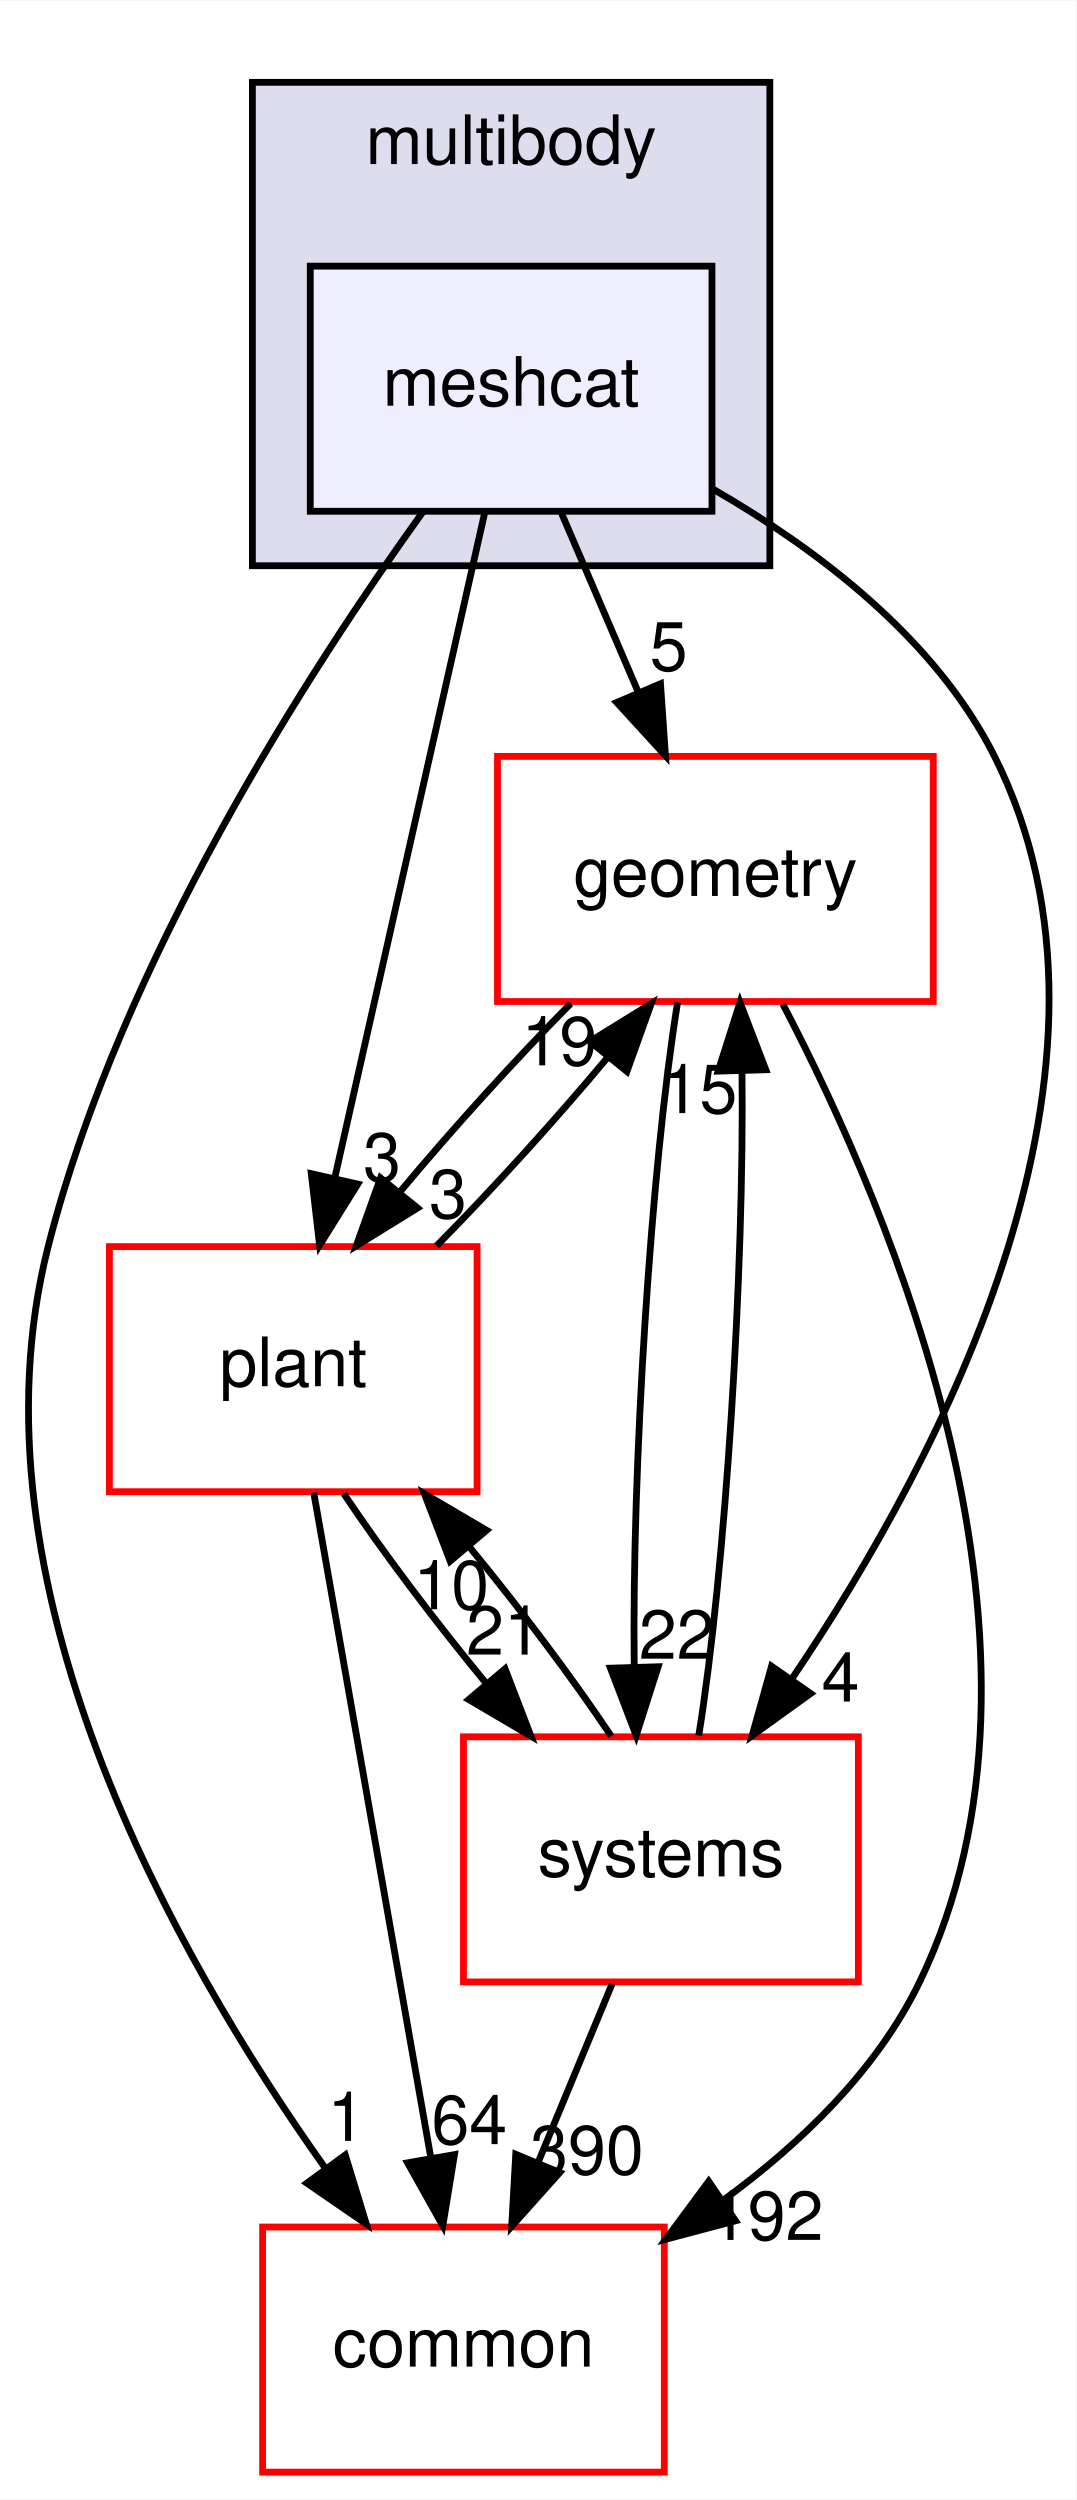
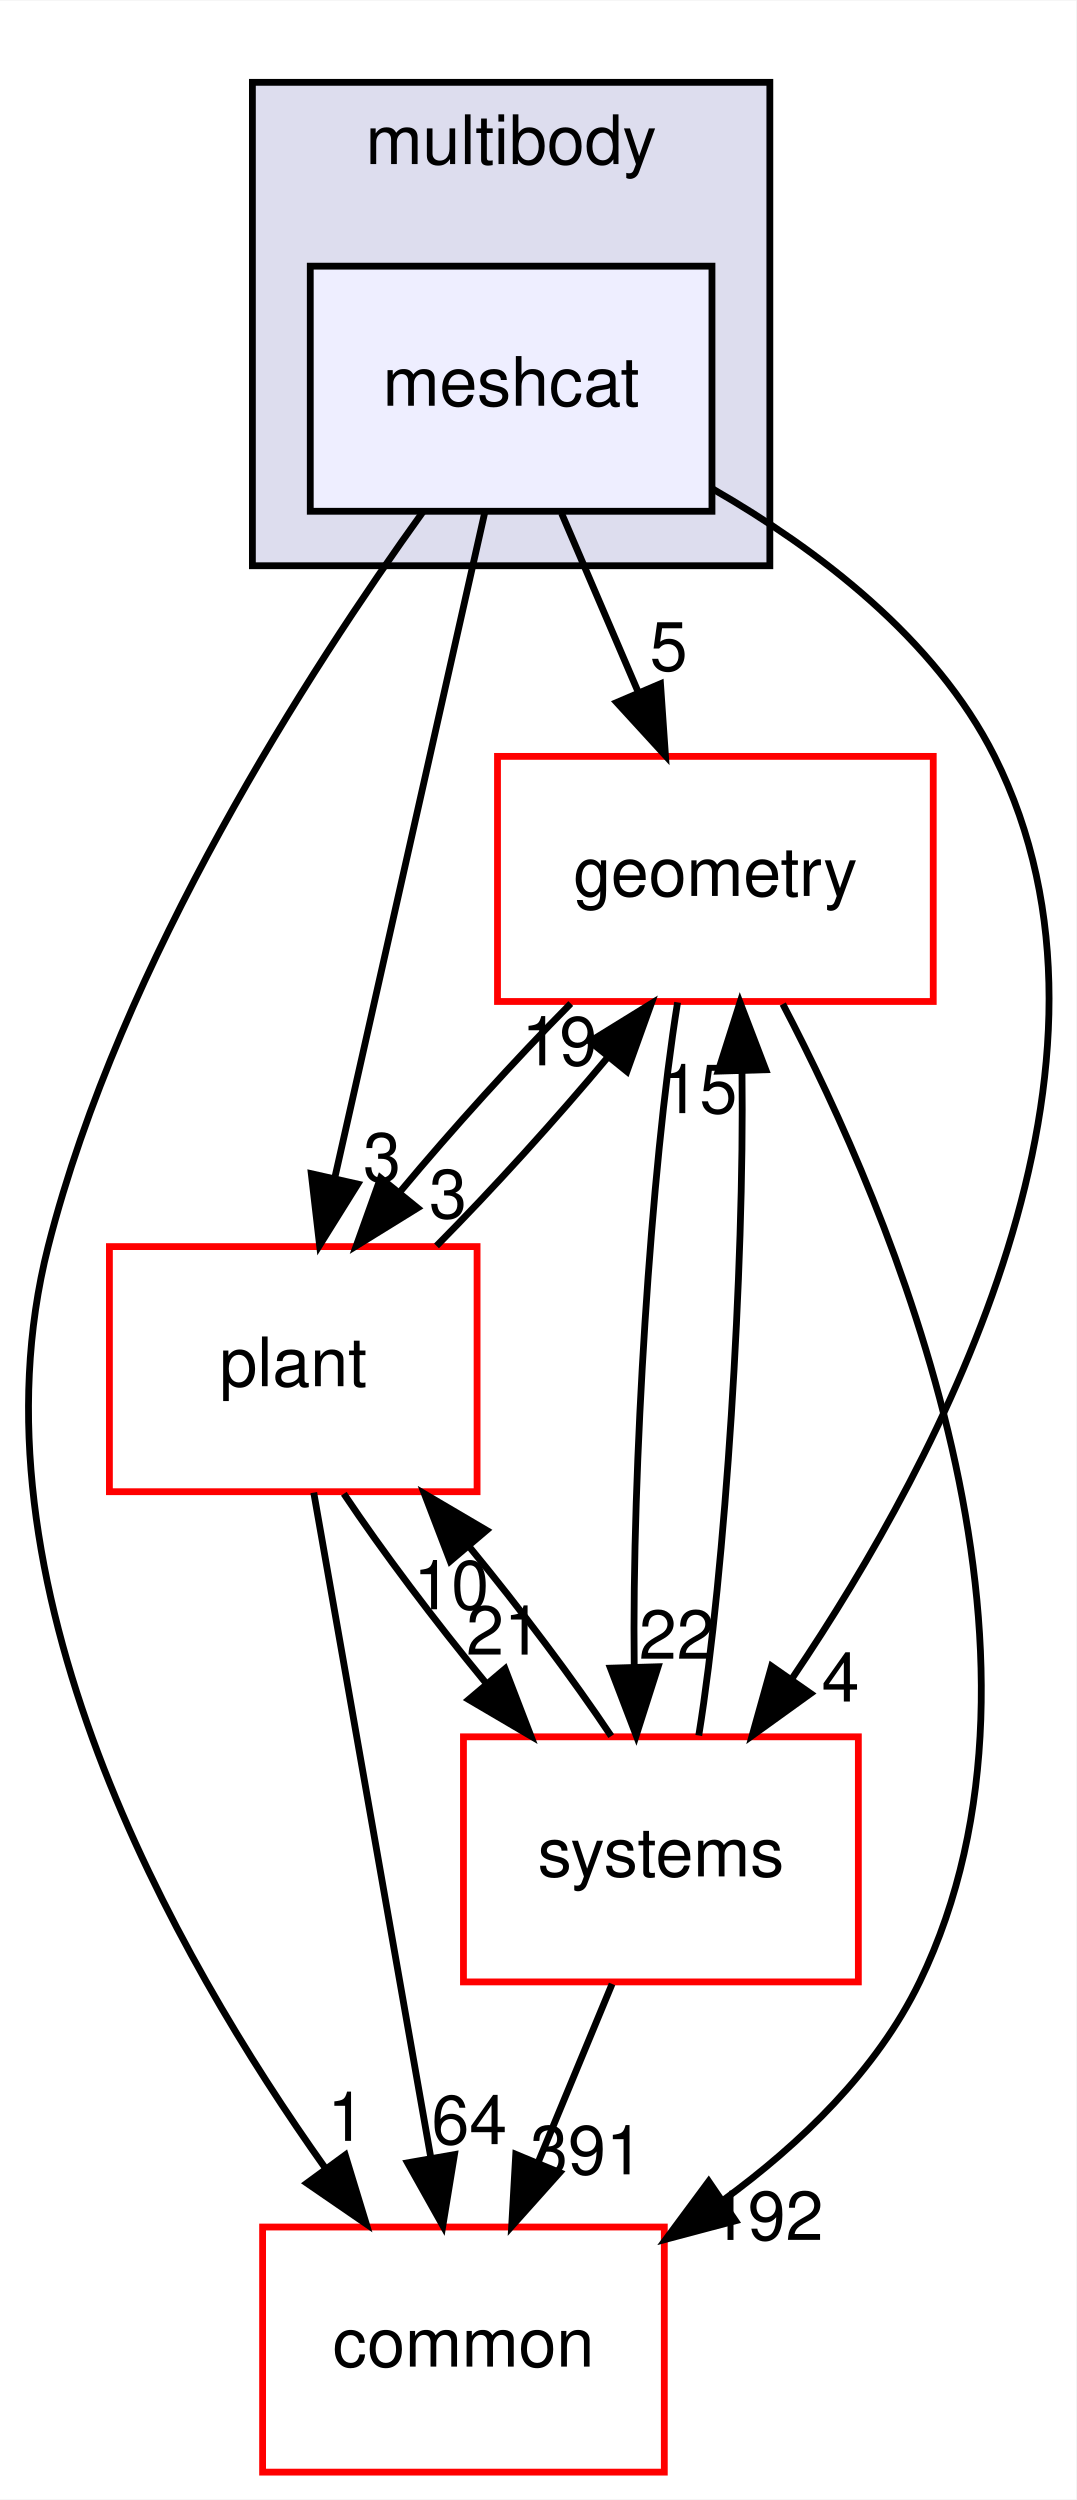
<svg xmlns="http://www.w3.org/2000/svg" xmlns:xlink="http://www.w3.org/1999/xlink" width="158pt" height="367pt" viewBox="0.00 0.00 158.08 367.00">
  <g id="graph0" class="graph" transform="scale(1 1) rotate(0) translate(4 363)">
    <polygon fill="white" stroke="transparent" points="-4,4 -4,-363 154.08,-363 154.08,4 -4,4" />
    <g id="clust1" class="cluster">
      <g id="a_clust1">
        <a xlink:href="dir_39b8b3c6654246a9c12332c930bc7d3f.html" target="_top" xlink:title="multibody">
          <polygon fill="#ddddee" stroke="black" points="33.07,-280 33.07,-351 109.07,-351 109.07,-280 33.07,-280" />
          <text text-anchor="middle" x="71.07" y="-339" font-family="Helvetica,sans-Serif" font-size="10.00">multibody</text>
        </a>
      </g>
    </g>
    <g id="node1" class="node">
      <g id="a_node1">
        <a xlink:href="dir_4e7f59081b2683f4314b7e1101ce9a3e.html" target="_top" xlink:title="meshcat">
          <polygon fill="#eeeeff" stroke="black" points="100.57,-324 41.57,-324 41.57,-288 100.57,-288 100.57,-324" />
          <text text-anchor="middle" x="71.07" y="-303.5" font-family="Helvetica,sans-Serif" font-size="10.00">meshcat</text>
        </a>
      </g>
    </g>
    <g id="node2" class="node">
      <g id="a_node2">
        <a xlink:href="dir_a36da230f0956f48b11c85f7d599788f.html" target="_top" xlink:title="common">
          <polygon fill="white" stroke="red" points="93.57,-36 34.57,-36 34.57,0 93.57,0 93.57,-36" />
          <text text-anchor="middle" x="64.07" y="-15.5" font-family="Helvetica,sans-Serif" font-size="10.00">common</text>
        </a>
      </g>
    </g>
    <g id="edge1" class="edge">
      <path fill="none" stroke="black" d="M58.15,-287.96C41.59,-264.93 13.73,-221.9 3.07,-180 -9.46,-130.75 21.56,-75.91 43.8,-44.62" />
      <polygon fill="black" stroke="black" points="46.71,-46.58 49.8,-36.44 41.07,-42.44 46.71,-46.58" />
      <g id="a_edge1-headlabel">
        <a xlink:href="dir_000080_000012.html" target="_top" xlink:title="1">
          <text text-anchor="middle" x="46.87" y="-48.65" font-family="Helvetica,sans-Serif" font-size="10.00">1</text>
        </a>
      </g>
    </g>
    <g id="node3" class="node">
      <g id="a_node3">
        <a xlink:href="dir_d739e095b49d8b72164589d00310017d.html" target="_top" xlink:title="geometry">
          <polygon fill="white" stroke="red" points="133.07,-252 69.07,-252 69.07,-216 133.07,-216 133.07,-252" />
          <text text-anchor="middle" x="101.07" y="-231.5" font-family="Helvetica,sans-Serif" font-size="10.00">geometry</text>
        </a>
      </g>
    </g>
    <g id="edge2" class="edge">
      <path fill="none" stroke="black" d="M78.48,-287.7C81.86,-279.81 85.94,-270.3 89.69,-261.55" />
      <polygon fill="black" stroke="black" points="93.01,-262.67 93.74,-252.1 86.58,-259.92 93.01,-262.67" />
      <g id="a_edge2-headlabel">
        <a xlink:href="dir_000080_000048.html" target="_top" xlink:title="5">
          <text text-anchor="middle" x="94.21" y="-264.6" font-family="Helvetica,sans-Serif" font-size="10.00">5</text>
        </a>
      </g>
    </g>
    <g id="node4" class="node">
      <g id="a_node4">
        <a xlink:href="dir_656f7d340c0f5b4ecaf881820f2aea38.html" target="_top" xlink:title="plant">
          <polygon fill="white" stroke="red" points="66.07,-180 12.07,-180 12.07,-144 66.07,-144 66.07,-180" />
          <text text-anchor="middle" x="39.07" y="-159.5" font-family="Helvetica,sans-Serif" font-size="10.00">plant</text>
        </a>
      </g>
    </g>
    <g id="edge3" class="edge">
      <path fill="none" stroke="black" d="M67.21,-287.87C61.73,-263.56 51.65,-218.82 45.15,-190.01" />
      <polygon fill="black" stroke="black" points="48.55,-189.18 42.94,-180.19 41.72,-190.71 48.55,-189.18" />
      <g id="a_edge3-headlabel">
        <a xlink:href="dir_000080_000083.html" target="_top" xlink:title="3">
          <text text-anchor="middle" x="52.11" y="-189.56" font-family="Helvetica,sans-Serif" font-size="10.00">3</text>
        </a>
      </g>
    </g>
    <g id="node5" class="node">
      <g id="a_node5">
        <a xlink:href="dir_b7a0e33b407baa23d8a077e33033c988.html" target="_top" xlink:title="systems">
          <polygon fill="white" stroke="red" points="122.07,-108 64.07,-108 64.07,-72 122.07,-72 122.07,-108" />
          <text text-anchor="middle" x="93.07" y="-87.5" font-family="Helvetica,sans-Serif" font-size="10.00">systems</text>
        </a>
      </g>
    </g>
    <g id="edge4" class="edge">
      <path fill="none" stroke="black" d="M100.68,-291.28C116.04,-282.44 133.38,-269.33 142.07,-252 164.69,-206.88 134.47,-149.34 112.42,-116.69" />
      <polygon fill="black" stroke="black" points="115.06,-114.36 106.47,-108.17 109.32,-118.37 115.06,-114.36" />
      <g id="a_edge4-headlabel">
        <a xlink:href="dir_000080_000096.html" target="_top" xlink:title="4">
          <text text-anchor="middle" x="119.45" y="-113.18" font-family="Helvetica,sans-Serif" font-size="10.00">4</text>
        </a>
      </g>
    </g>
    <g id="edge5" class="edge">
      <path fill="none" stroke="black" d="M110.97,-215.63C126.97,-185.07 154.48,-120.37 131.07,-72 124.78,-59 113.58,-48.22 102.12,-39.86" />
      <polygon fill="black" stroke="black" points="104.03,-36.92 93.79,-34.2 100.09,-42.71 104.03,-36.92" />
      <g id="a_edge5-headlabel">
        <a xlink:href="dir_000048_000012.html" target="_top" xlink:title="192">
          <text text-anchor="middle" x="108.6" y="-34.1" font-family="Helvetica,sans-Serif" font-size="10.00">192</text>
        </a>
      </g>
    </g>
    <g id="edge6" class="edge">
      <path fill="none" stroke="black" d="M79.83,-215.7C71.61,-207.39 62.46,-197.28 54.83,-188.14" />
      <polygon fill="black" stroke="black" points="57.33,-185.67 48.32,-180.1 51.89,-190.08 57.33,-185.67" />
      <g id="a_edge6-headlabel">
        <a xlink:href="dir_000048_000083.html" target="_top" xlink:title="3">
          <text text-anchor="middle" x="61.8" y="-184.18" font-family="Helvetica,sans-Serif" font-size="10.00">3</text>
        </a>
      </g>
    </g>
    <g id="edge7" class="edge">
      <path fill="none" stroke="black" d="M95.52,-215.87C91.6,-191.67 88.8,-147.21 89.15,-118.39" />
      <polygon fill="black" stroke="black" points="92.66,-118.29 89.44,-108.19 85.66,-118.08 92.66,-118.29" />
      <g id="a_edge7-headlabel">
        <a xlink:href="dir_000048_000096.html" target="_top" xlink:title="22">
          <text text-anchor="middle" x="95.39" y="-119.46" font-family="Helvetica,sans-Serif" font-size="10.00">22</text>
        </a>
      </g>
    </g>
    <g id="edge8" class="edge">
      <path fill="none" stroke="black" d="M42.08,-143.87C46.34,-119.67 54.17,-75.21 59.24,-46.39" />
      <polygon fill="black" stroke="black" points="62.75,-46.64 61.04,-36.19 55.86,-45.43 62.75,-46.64" />
      <g id="a_edge8-headlabel">
        <a xlink:href="dir_000083_000012.html" target="_top" xlink:title="64">
          <text text-anchor="middle" x="64.93" y="-48.18" font-family="Helvetica,sans-Serif" font-size="10.00">64</text>
        </a>
      </g>
    </g>
    <g id="edge9" class="edge">
      <path fill="none" stroke="black" d="M60.11,-180.1C68.39,-188.47 77.66,-198.69 85.36,-207.92" />
      <polygon fill="black" stroke="black" points="82.64,-210.13 91.66,-215.7 88.08,-205.72 82.64,-210.13" />
      <g id="a_edge9-headlabel">
        <a xlink:href="dir_000083_000048.html" target="_top" xlink:title="19">
          <text text-anchor="middle" x="78.17" y="-206.62" font-family="Helvetica,sans-Serif" font-size="10.00">19</text>
        </a>
      </g>
    </g>
    <g id="edge10" class="edge">
      <path fill="none" stroke="black" d="M46.5,-143.7C52.11,-135.3 59.81,-125.07 67.4,-115.86" />
      <polygon fill="black" stroke="black" points="70.18,-117.99 73.98,-108.1 64.84,-113.47 70.18,-117.99" />
      <g id="a_edge10-headlabel">
        <a xlink:href="dir_000083_000096.html" target="_top" xlink:title="21">
          <text text-anchor="middle" x="70.02" y="-120.07" font-family="Helvetica,sans-Serif" font-size="10.00">21</text>
        </a>
      </g>
    </g>
    <g id="edge11" class="edge">
      <path fill="none" stroke="black" d="M85.9,-71.7C82.63,-63.81 78.69,-54.3 75.06,-45.55" />
      <polygon fill="black" stroke="black" points="78.21,-44 71.15,-36.1 71.75,-46.68 78.21,-44" />
      <g id="a_edge11-headlabel">
-         <a xlink:href="dir_000096_000012.html" target="_top" xlink:title="390">
-           <text text-anchor="middle" x="82.21" y="-43.74" font-family="Helvetica,sans-Serif" font-size="10.00">390</text>
+         <a xlink:href="dir_000096_000012.html" target="_top" xlink:title="391">
+           <text text-anchor="middle" x="82.21" y="-43.74" font-family="Helvetica,sans-Serif" font-size="10.00">391</text>
        </a>
      </g>
    </g>
    <g id="edge12" class="edge">
      <path fill="none" stroke="black" d="M98.63,-108.19C102.55,-132.42 105.34,-176.89 104.98,-205.68" />
      <polygon fill="black" stroke="black" points="101.48,-205.77 104.69,-215.87 108.47,-205.98 101.48,-205.77" />
      <g id="a_edge12-headlabel">
        <a xlink:href="dir_000096_000048.html" target="_top" xlink:title="15">
          <text text-anchor="middle" x="98.74" y="-199.6" font-family="Helvetica,sans-Serif" font-size="10.00">15</text>
        </a>
      </g>
    </g>
    <g id="edge13" class="edge">
      <path fill="none" stroke="black" d="M85.77,-108.1C80.19,-116.47 72.51,-126.69 64.92,-135.92" />
      <polygon fill="black" stroke="black" points="62.12,-133.8 58.33,-143.7 67.46,-138.33 62.12,-133.8" />
      <g id="a_edge13-headlabel">
        <a xlink:href="dir_000096_000083.html" target="_top" xlink:title="10">
          <text text-anchor="middle" x="62.28" y="-126.73" font-family="Helvetica,sans-Serif" font-size="10.00">10</text>
        </a>
      </g>
    </g>
  </g>
</svg>
